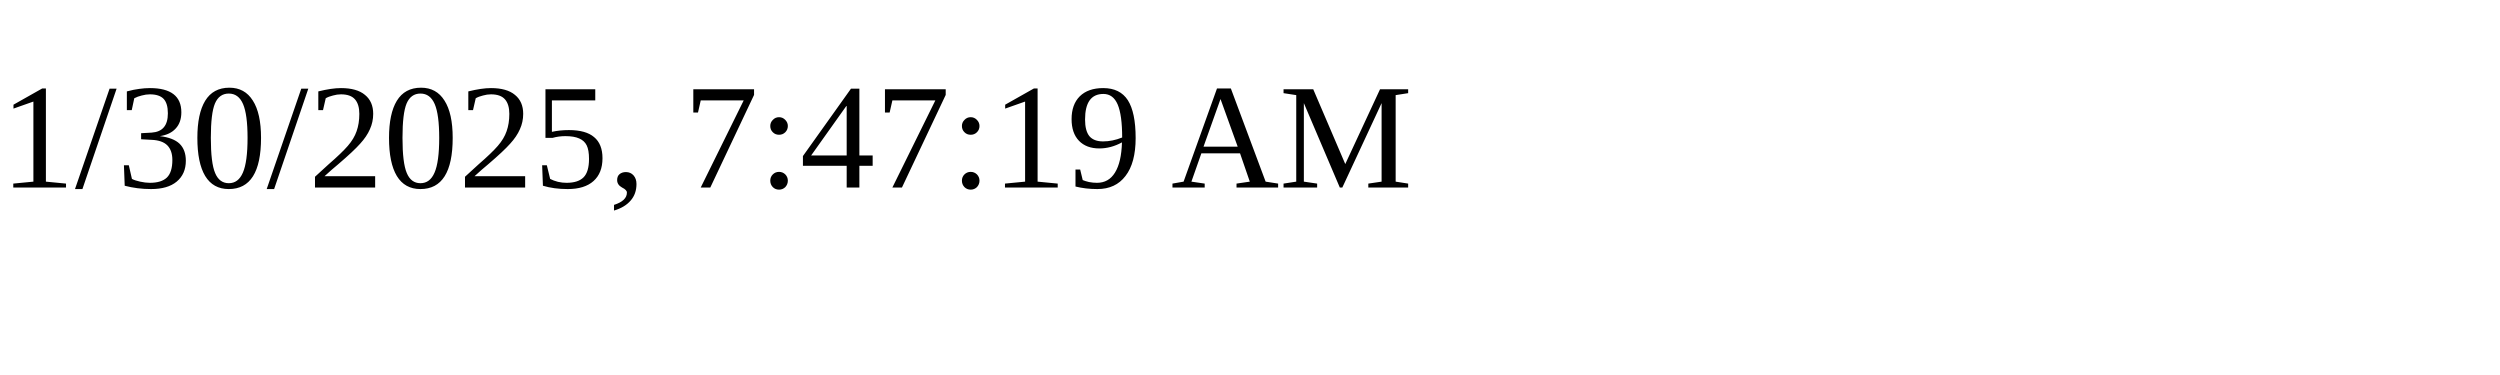
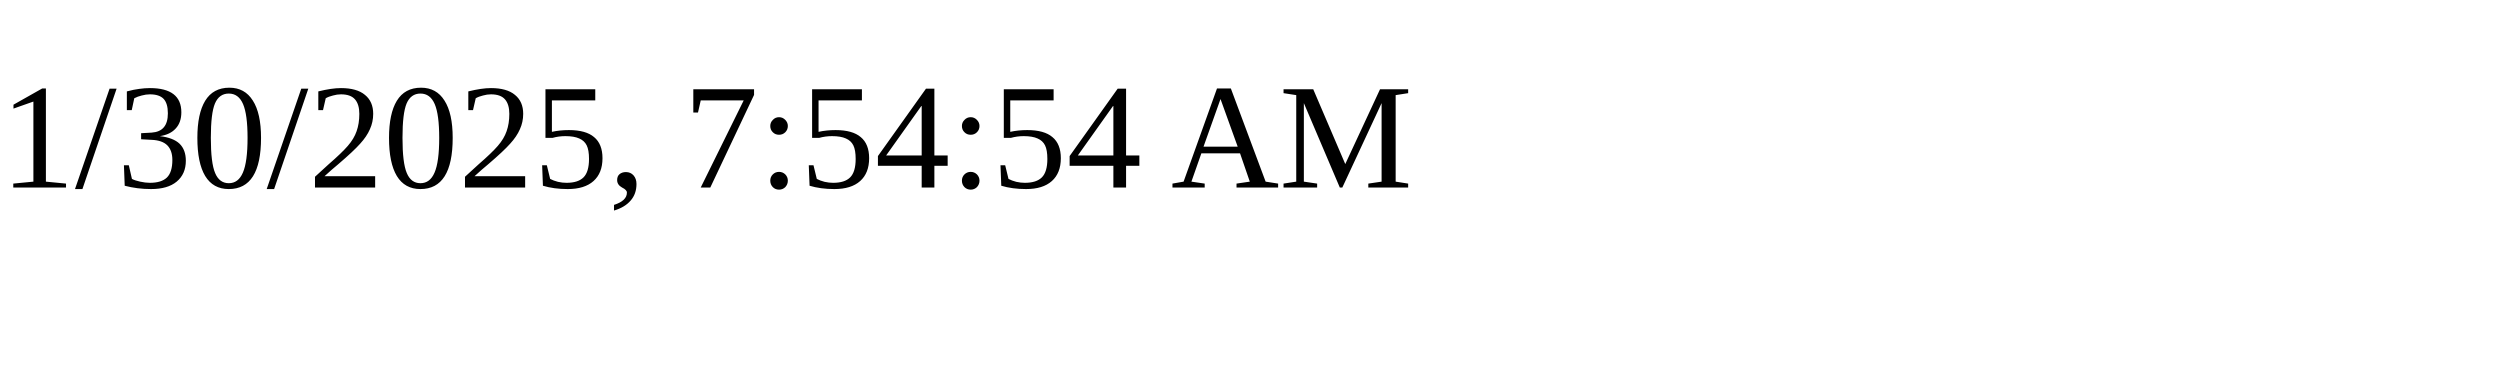
<svg xmlns="http://www.w3.org/2000/svg" height="30" width="200">
-   <text x="0" y="15">1/30/2025, 7:47:19 AM</text>
+   <text x="0" y="15">1/30/2025, 7:54:54 AM</text>
</svg>
